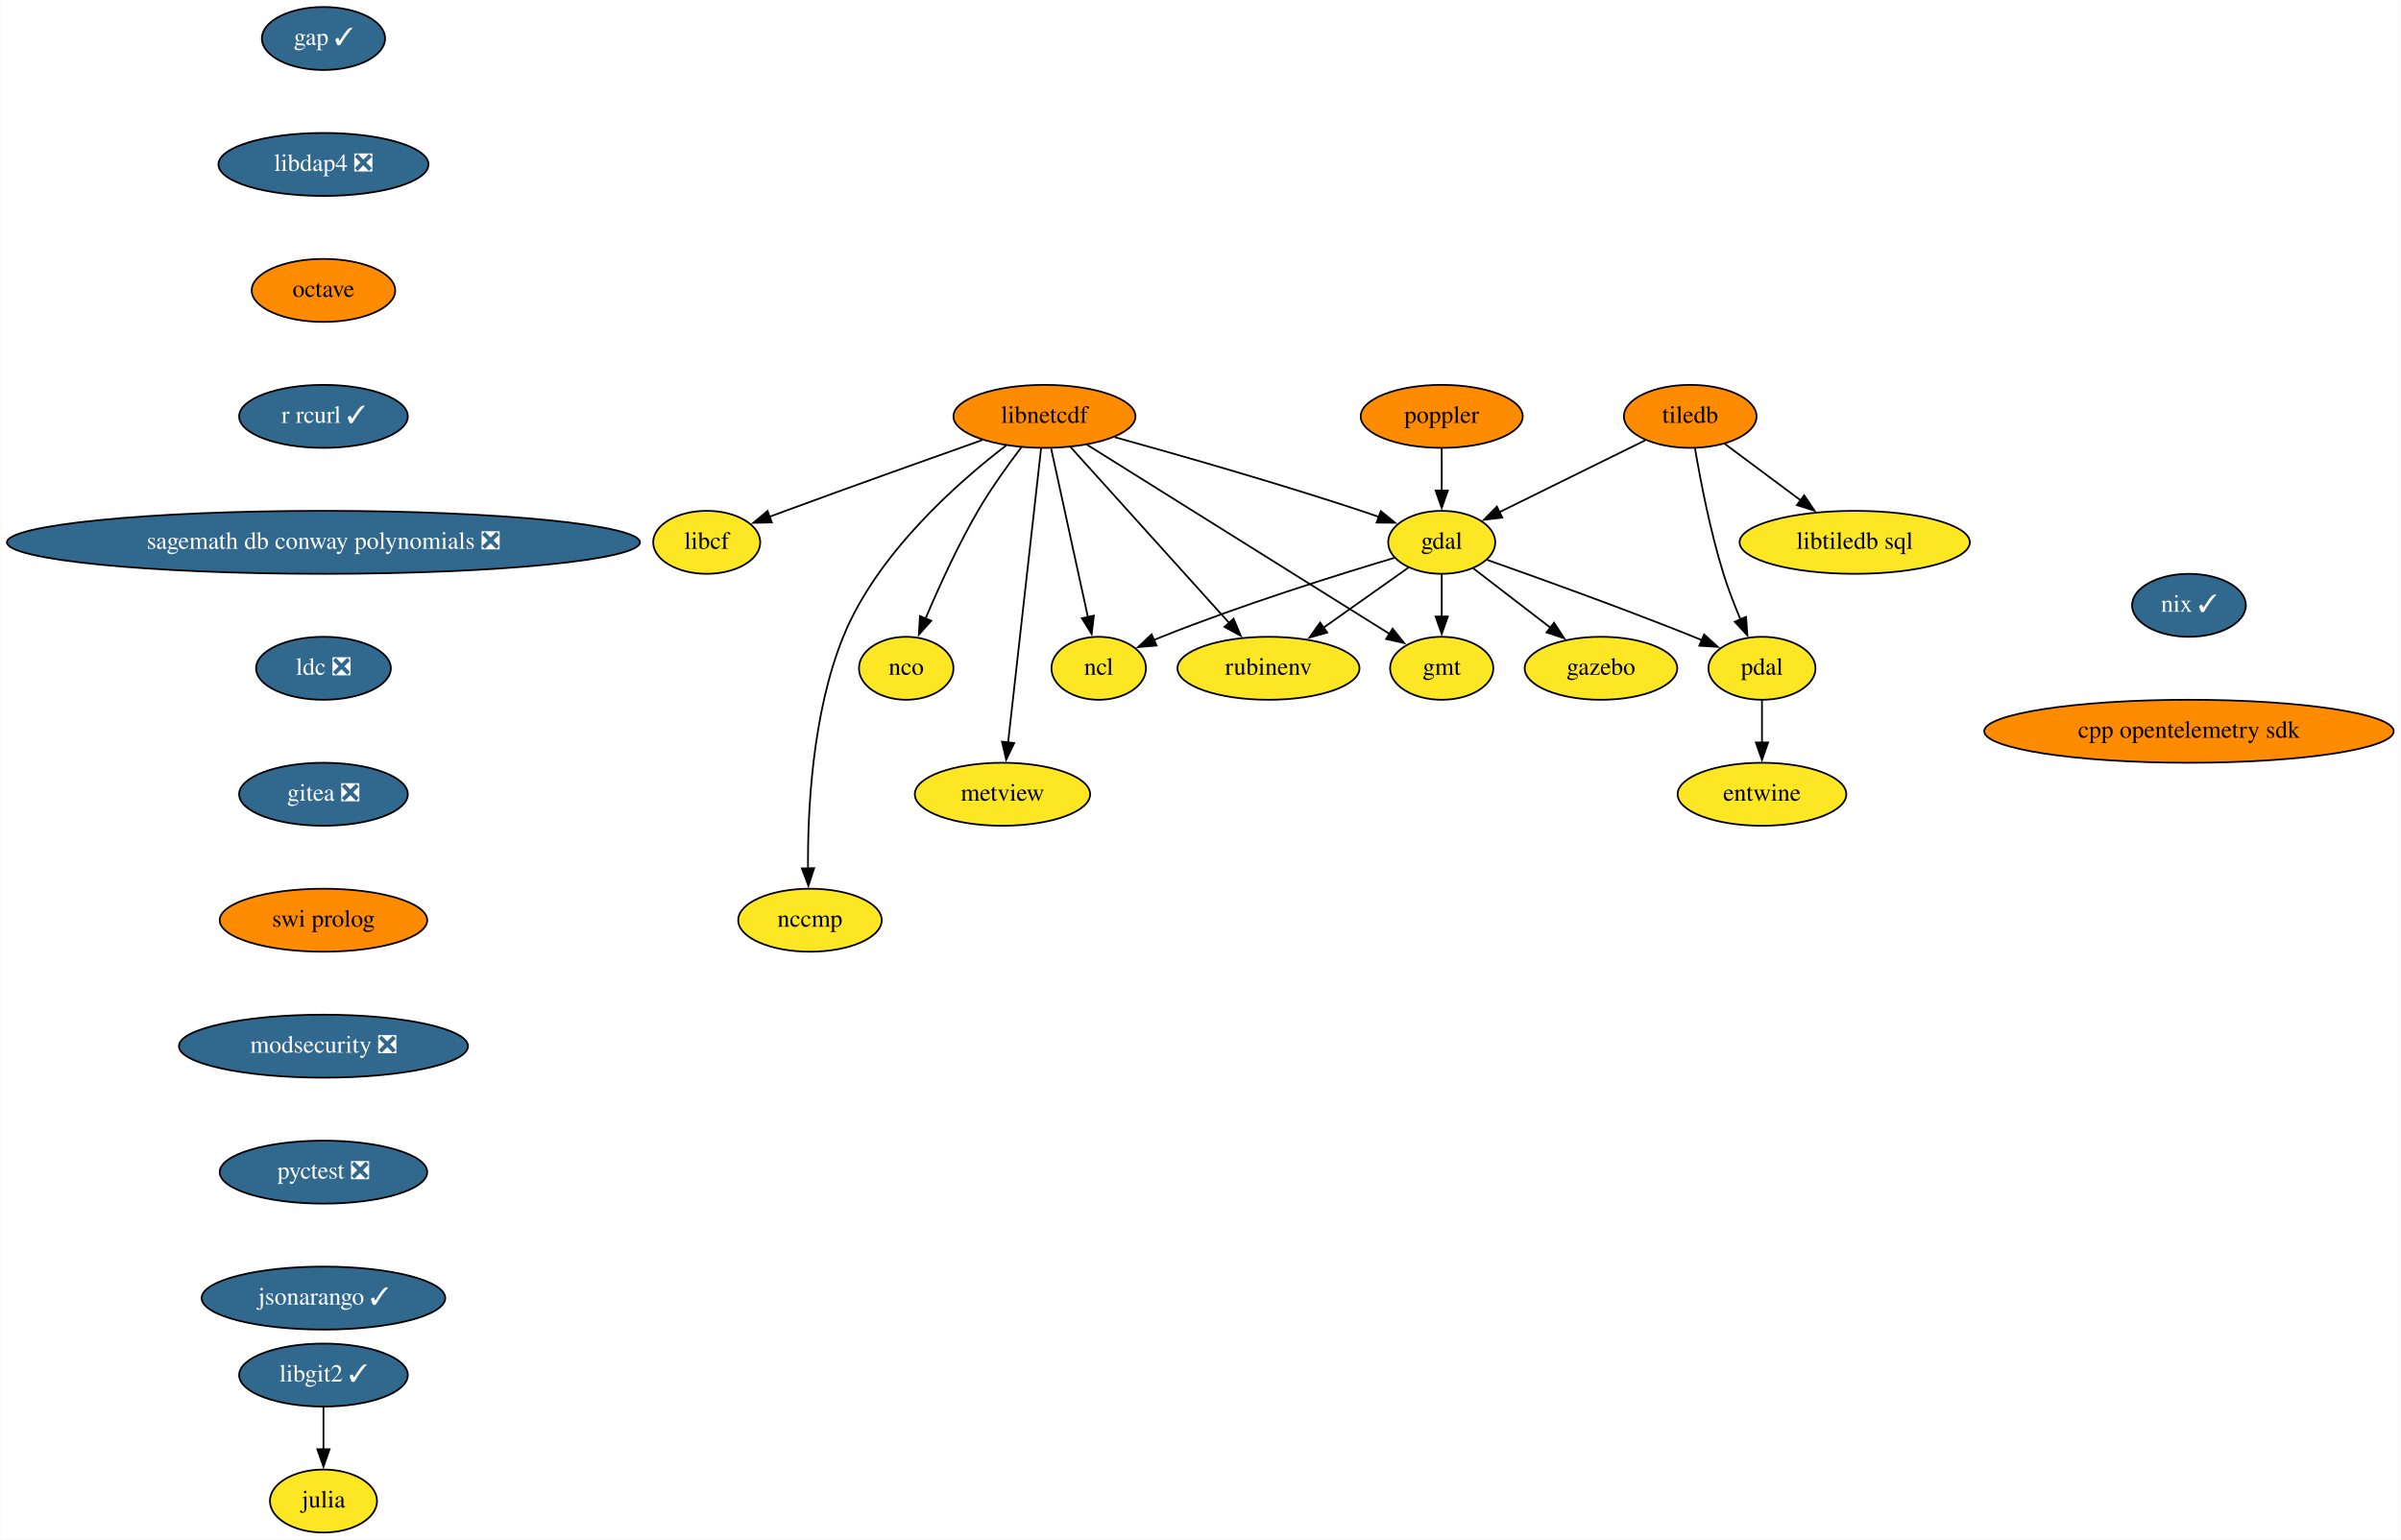
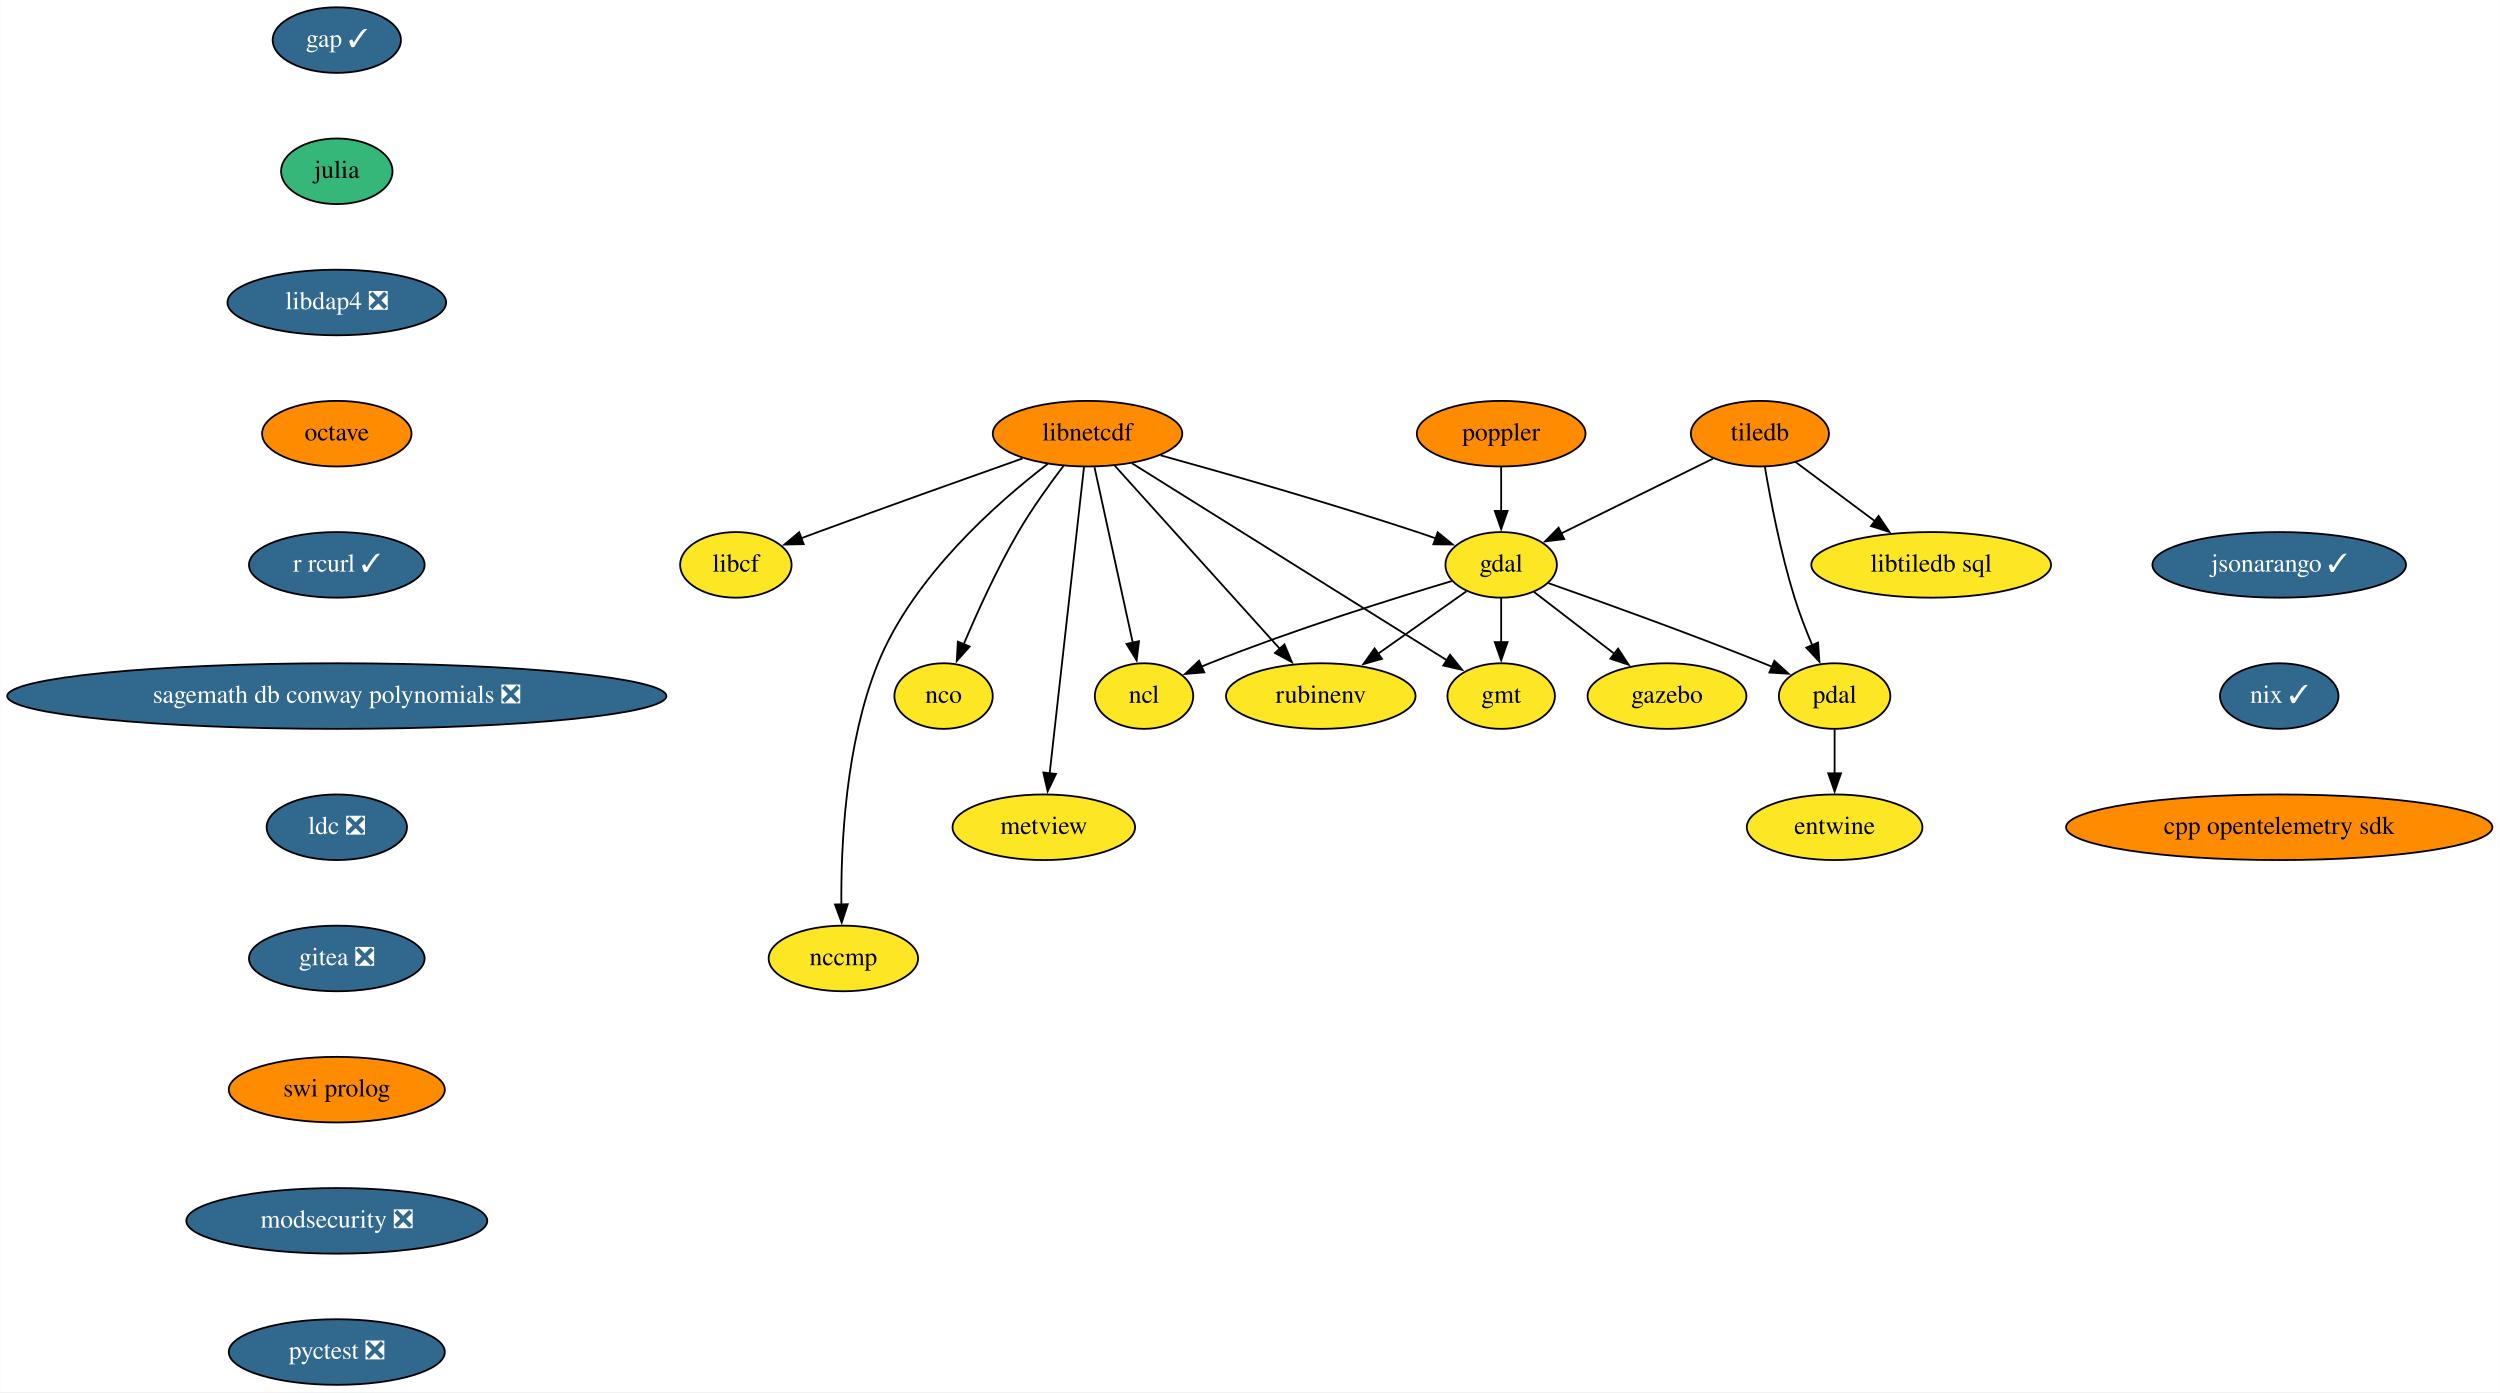
- <svg xmlns="http://www.w3.org/2000/svg" xmlns:xlink="http://www.w3.org/1999/xlink" width="1372pt" height="880pt" viewBox="0.00 0.00 1371.68 880.00">
-   <g id="graph0" class="graph" transform="scale(1 1) rotate(0) translate(4 876)">
-     <polygon fill="white" stroke="none" points="-4,4 -4,-876 1367.68,-876 1367.68,4 -4,4" />
+ <svg xmlns="http://www.w3.org/2000/svg" xmlns:xlink="http://www.w3.org/1999/xlink" width="1372pt" height="764pt" viewBox="0.00 0.00 1371.68 764.00">
+   <g id="graph0" class="graph" transform="scale(1 1) rotate(0) translate(4 760)">
+     <polygon fill="white" stroke="none" points="-4,4 -4,-760 1367.68,-760 1367.68,4 -4,4" />
    <g id="node1" class="node">
      <g id="a_node1">
        <a xlink:href="https://github.com/conda-forge/gap-feedstock/pull/69" xlink:title="gap ✓">
-           <ellipse fill="#31688e" stroke="black" cx="180.68" cy="-854" rx="35.19" ry="18" />
-           <text text-anchor="middle" x="180.68" y="-850.3" font-family="Times,serif" font-size="14.00" fill="white">gap ✓</text>
+           <ellipse fill="#31688e" stroke="black" cx="180.68" cy="-738" rx="35.19" ry="18" />
+           <text text-anchor="middle" x="180.68" y="-734.3" font-family="Times,serif" font-size="14.00" fill="white">gap ✓</text>
        </a>
      </g>
    </g>
    <g id="node2" class="node">
      <g id="a_node2">
+         <a xlink:href="https://github.com/conda-forge/julia-feedstock" xlink:title="julia">
+           <ellipse fill="#35b779" stroke="black" cx="180.68" cy="-666" rx="30.59" ry="18" />
+           <text text-anchor="middle" x="180.68" y="-662.3" font-family="Times,serif" font-size="14.00">julia</text>
+         </a>
+       </g>
+     </g>
+     <g id="node10" class="node">
+       <g id="a_node10">
        <a xlink:href="https://github.com/conda-forge/libdap4-feedstock/pull/42" xlink:title="libdap4 ❎">
-           <ellipse fill="#31688e" stroke="black" cx="180.68" cy="-782" rx="60" ry="18" />
-           <text text-anchor="middle" x="180.68" y="-778.3" font-family="Times,serif" font-size="14.00" fill="white">libdap4 ❎</text>
-         </a>
-       </g>
+           <ellipse fill="#31688e" stroke="black" cx="180.68" cy="-594" rx="60" ry="18" />
+           <text text-anchor="middle" x="180.68" y="-590.3" font-family="Times,serif" font-size="14.00" fill="white">libdap4 ❎</text>
+         </a>
+       </g>
+     </g>
+     <g id="node3" class="node">
+       <g id="a_node3">
+         <a xlink:href="https://github.com/conda-forge/gdal-feedstock" xlink:title="gdal">
+           <ellipse fill="#fde725" stroke="black" cx="819.68" cy="-450" rx="30.59" ry="18" />
+           <text text-anchor="middle" x="819.68" y="-446.3" font-family="Times,serif" font-size="14.00">gdal</text>
+         </a>
+       </g>
+     </g>
+     <g id="node4" class="node">
+       <g id="a_node4">
+         <a xlink:href="https://github.com/conda-forge/gmt-feedstock" xlink:title="gmt">
+           <ellipse fill="#fde725" stroke="black" cx="819.68" cy="-378" rx="29.5" ry="18" />
+           <text text-anchor="middle" x="819.68" y="-374.3" font-family="Times,serif" font-size="14.00">gmt</text>
+         </a>
+       </g>
+     </g>
+     <g id="edge2" class="edge">
+       <path fill="none" stroke="black" d="M819.68,-431.7C819.68,-424.41 819.68,-415.73 819.68,-407.54" />
+       <polygon fill="black" stroke="black" points="823.18,-407.62 819.68,-397.62 816.18,-407.62 823.18,-407.62" />
+     </g>
+     <g id="node5" class="node">
+       <g id="a_node5">
+         <a xlink:href="https://github.com/conda-forge/ncl-feedstock" xlink:title="ncl">
+           <ellipse fill="#fde725" stroke="black" cx="623.68" cy="-378" rx="27" ry="18" />
+           <text text-anchor="middle" x="623.68" y="-374.3" font-family="Times,serif" font-size="14.00">ncl</text>
+         </a>
+       </g>
+     </g>
+     <g id="edge3" class="edge">
+       <path fill="none" stroke="black" d="M792.72,-441.16C760.62,-431.58 705.6,-414.37 659.68,-396 658.16,-395.39 656.61,-394.75 655.05,-394.08" />
+       <polygon fill="black" stroke="black" points="656.75,-391.01 646.2,-390.12 653.89,-397.4 656.75,-391.01" />
+     </g>
+     <g id="node6" class="node">
+       <g id="a_node6">
+         <a xlink:href="https://github.com/conda-forge/pdal-feedstock" xlink:title="pdal">
+           <ellipse fill="#fde725" stroke="black" cx="1002.68" cy="-378" rx="30.59" ry="18" />
+           <text text-anchor="middle" x="1002.68" y="-374.3" font-family="Times,serif" font-size="14.00">pdal</text>
+         </a>
+       </g>
+     </g>
+     <g id="edge4" class="edge">
+       <path fill="none" stroke="black" d="M845.61,-439.97C874.57,-429.77 922.77,-412.43 963.68,-396 965.23,-395.38 966.8,-394.74 968.38,-394.08" />
+       <polygon fill="black" stroke="black" points="969.61,-397.36 977.46,-390.24 966.88,-390.92 969.61,-397.36" />
+     </g>
+     <g id="node7" class="node">
+       <g id="a_node7">
+         <a xlink:href="https://github.com/conda-forge/gazebo-feedstock" xlink:title="gazebo">
+           <ellipse fill="#fde725" stroke="black" cx="910.68" cy="-378" rx="43.59" ry="18" />
+           <text text-anchor="middle" x="910.68" y="-374.3" font-family="Times,serif" font-size="14.00">gazebo</text>
+         </a>
+       </g>
+     </g>
+     <g id="edge5" class="edge">
+       <path fill="none" stroke="black" d="M837.66,-435.17C850.24,-425.5 867.31,-412.36 881.78,-401.23" />
+       <polygon fill="black" stroke="black" points="883.86,-404.05 889.65,-395.18 879.59,-398.5 883.86,-404.05" />
+     </g>
+     <g id="node8" class="node">
+       <g id="a_node8">
+         <a xlink:href="https://github.com/conda-forge/rubinenv-feedstock" xlink:title="rubinenv">
+           <ellipse fill="#fde725" stroke="black" cx="720.68" cy="-378" rx="52" ry="18" />
+           <text text-anchor="middle" x="720.68" y="-374.3" font-family="Times,serif" font-size="14.00">rubinenv</text>
+         </a>
+       </g>
+     </g>
+     <g id="edge6" class="edge">
+       <path fill="none" stroke="black" d="M800.6,-435.5C786.79,-425.74 767.82,-412.33 751.83,-401.02" />
+       <polygon fill="black" stroke="black" points="754.25,-398.44 744.06,-395.53 750.2,-404.16 754.25,-398.44" />
+     </g>
+     <g id="node9" class="node">
+       <g id="a_node9">
+         <a xlink:href="https://github.com/conda-forge/entwine-feedstock" xlink:title="entwine">
+           <ellipse fill="#fde725" stroke="black" cx="1002.68" cy="-306" rx="48.19" ry="18" />
+           <text text-anchor="middle" x="1002.68" y="-302.3" font-family="Times,serif" font-size="14.00">entwine</text>
+         </a>
+       </g>
+     </g>
+     <g id="edge7" class="edge">
+       <path fill="none" stroke="black" d="M1002.68,-359.7C1002.68,-352.41 1002.68,-343.73 1002.68,-335.54" />
+       <polygon fill="black" stroke="black" points="1006.18,-335.62 1002.68,-325.62 999.18,-335.62 1006.18,-335.62" />
    </g>
    <g id="node12" class="node">
      <g id="a_node12">
        <a xlink:href="https://github.com/conda-forge/octave-feedstock" xlink:title="octave">
-           <ellipse fill="#ff8c00" stroke="black" cx="180.68" cy="-710" rx="41" ry="18" />
-           <text text-anchor="middle" x="180.68" y="-706.3" font-family="Times,serif" font-size="14.00">octave</text>
-         </a>
-       </g>
-     </g>
-     <g id="node3" class="node">
-       <g id="a_node3">
-         <a xlink:href="https://github.com/conda-forge/gdal-feedstock" xlink:title="gdal">
-           <ellipse fill="#fde725" stroke="black" cx="819.68" cy="-566" rx="30.59" ry="18" />
-           <text text-anchor="middle" x="819.68" y="-562.3" font-family="Times,serif" font-size="14.00">gdal</text>
-         </a>
-       </g>
-     </g>
-     <g id="node4" class="node">
-       <g id="a_node4">
-         <a xlink:href="https://github.com/conda-forge/gmt-feedstock" xlink:title="gmt">
-           <ellipse fill="#fde725" stroke="black" cx="819.68" cy="-494" rx="29.5" ry="18" />
-           <text text-anchor="middle" x="819.68" y="-490.3" font-family="Times,serif" font-size="14.00">gmt</text>
-         </a>
-       </g>
-     </g>
-     <g id="edge2" class="edge">
-       <path fill="none" stroke="black" d="M819.68,-547.7C819.68,-540.41 819.68,-531.73 819.68,-523.54" />
-       <polygon fill="black" stroke="black" points="823.18,-523.62 819.68,-513.62 816.18,-523.62 823.18,-523.62" />
-     </g>
-     <g id="node5" class="node">
-       <g id="a_node5">
-         <a xlink:href="https://github.com/conda-forge/ncl-feedstock" xlink:title="ncl">
-           <ellipse fill="#fde725" stroke="black" cx="623.68" cy="-494" rx="27" ry="18" />
-           <text text-anchor="middle" x="623.68" y="-490.3" font-family="Times,serif" font-size="14.00">ncl</text>
-         </a>
-       </g>
-     </g>
-     <g id="edge3" class="edge">
-       <path fill="none" stroke="black" d="M792.72,-557.16C760.62,-547.58 705.6,-530.37 659.68,-512 658.16,-511.39 656.61,-510.75 655.05,-510.08" />
-       <polygon fill="black" stroke="black" points="656.75,-507.01 646.2,-506.12 653.89,-513.4 656.75,-507.01" />
-     </g>
-     <g id="node6" class="node">
-       <g id="a_node6">
-         <a xlink:href="https://github.com/conda-forge/pdal-feedstock" xlink:title="pdal">
-           <ellipse fill="#fde725" stroke="black" cx="1002.68" cy="-494" rx="30.59" ry="18" />
-           <text text-anchor="middle" x="1002.68" y="-490.3" font-family="Times,serif" font-size="14.00">pdal</text>
-         </a>
-       </g>
-     </g>
-     <g id="edge4" class="edge">
-       <path fill="none" stroke="black" d="M845.61,-555.97C874.57,-545.77 922.77,-528.43 963.68,-512 965.23,-511.38 966.8,-510.74 968.38,-510.08" />
-       <polygon fill="black" stroke="black" points="969.61,-513.36 977.46,-506.24 966.88,-506.92 969.61,-513.36" />
-     </g>
-     <g id="node7" class="node">
-       <g id="a_node7">
-         <a xlink:href="https://github.com/conda-forge/gazebo-feedstock" xlink:title="gazebo">
-           <ellipse fill="#fde725" stroke="black" cx="910.68" cy="-494" rx="43.59" ry="18" />
-           <text text-anchor="middle" x="910.68" y="-490.3" font-family="Times,serif" font-size="14.00">gazebo</text>
-         </a>
-       </g>
-     </g>
-     <g id="edge5" class="edge">
-       <path fill="none" stroke="black" d="M837.66,-551.17C850.24,-541.5 867.31,-528.36 881.78,-517.23" />
-       <polygon fill="black" stroke="black" points="883.86,-520.05 889.65,-511.18 879.59,-514.5 883.86,-520.05" />
-     </g>
-     <g id="node8" class="node">
-       <g id="a_node8">
-         <a xlink:href="https://github.com/conda-forge/rubinenv-feedstock" xlink:title="rubinenv">
-           <ellipse fill="#fde725" stroke="black" cx="720.68" cy="-494" rx="52" ry="18" />
-           <text text-anchor="middle" x="720.68" y="-490.3" font-family="Times,serif" font-size="14.00">rubinenv</text>
-         </a>
-       </g>
-     </g>
-     <g id="edge6" class="edge">
-       <path fill="none" stroke="black" d="M800.6,-551.5C786.79,-541.74 767.82,-528.33 751.83,-517.02" />
-       <polygon fill="black" stroke="black" points="754.25,-514.44 744.06,-511.53 750.2,-520.16 754.25,-514.44" />
-     </g>
-     <g id="node9" class="node">
-       <g id="a_node9">
-         <a xlink:href="https://github.com/conda-forge/entwine-feedstock" xlink:title="entwine">
-           <ellipse fill="#fde725" stroke="black" cx="1002.68" cy="-422" rx="48.19" ry="18" />
-           <text text-anchor="middle" x="1002.68" y="-418.3" font-family="Times,serif" font-size="14.00">entwine</text>
-         </a>
-       </g>
-     </g>
-     <g id="edge7" class="edge">
-       <path fill="none" stroke="black" d="M1002.68,-475.7C1002.68,-468.41 1002.68,-459.73 1002.68,-451.54" />
-       <polygon fill="black" stroke="black" points="1006.18,-451.62 1002.68,-441.62 999.18,-451.62 1006.18,-451.62" />
-     </g>
-     <g id="node10" class="node">
-       <g id="a_node10">
-         <a xlink:href="https://github.com/conda-forge/julia-feedstock" xlink:title="julia">
-           <ellipse fill="#fde725" stroke="black" cx="180.68" cy="-18" rx="30.59" ry="18" />
-           <text text-anchor="middle" x="180.68" y="-14.3" font-family="Times,serif" font-size="14.00">julia</text>
+           <ellipse fill="#ff8c00" stroke="black" cx="180.68" cy="-522" rx="41" ry="18" />
+           <text text-anchor="middle" x="180.68" y="-518.3" font-family="Times,serif" font-size="14.00">octave</text>
        </a>
      </g>
    </g>
    <g id="node11" class="node">
      <g id="a_node11">
        <a xlink:href="https://github.com/conda-forge/libcf-feedstock" xlink:title="libcf">
-           <ellipse fill="#fde725" stroke="black" cx="399.68" cy="-566" rx="30.59" ry="18" />
-           <text text-anchor="middle" x="399.68" y="-562.3" font-family="Times,serif" font-size="14.00">libcf</text>
+           <ellipse fill="#fde725" stroke="black" cx="399.68" cy="-450" rx="30.59" ry="18" />
+           <text text-anchor="middle" x="399.68" y="-446.3" font-family="Times,serif" font-size="14.00">libcf</text>
        </a>
      </g>
    </g>
    <g id="node17" class="node">
      <g id="a_node17">
        <a xlink:href="https://github.com/conda-forge/r-rcurl-feedstock/pull/25" xlink:title="r rcurl ✓">
-           <ellipse fill="#31688e" stroke="black" cx="180.68" cy="-638" rx="48.19" ry="18" />
-           <text text-anchor="middle" x="180.68" y="-634.3" font-family="Times,serif" font-size="14.00" fill="white">r rcurl ✓</text>
+           <ellipse fill="#31688e" stroke="black" cx="180.68" cy="-450" rx="48.19" ry="18" />
+           <text text-anchor="middle" x="180.68" y="-446.3" font-family="Times,serif" font-size="14.00" fill="white">r rcurl ✓</text>
        </a>
      </g>
    </g>
    <g id="node13" class="node">
      <g id="a_node13">
        <a xlink:href="https://github.com/conda-forge/libnetcdf-feedstock" xlink:title="libnetcdf">
-           <ellipse fill="#ff8c00" stroke="black" cx="592.68" cy="-638" rx="52" ry="18" />
-           <text text-anchor="middle" x="592.68" y="-634.3" font-family="Times,serif" font-size="14.00">libnetcdf</text>
-         </a>
-       </g>
-     </g>
-     <g id="edge9" class="edge">
-       <path fill="none" stroke="black" d="M632.83,-626.1C669.67,-615.9 725.65,-599.89 773.68,-584 776.97,-582.91 780.38,-581.74 783.78,-580.54" />
-       <polygon fill="black" stroke="black" points="784.85,-583.87 793.06,-577.18 782.47,-577.29 784.85,-583.87" />
+           <ellipse fill="#ff8c00" stroke="black" cx="592.68" cy="-522" rx="52" ry="18" />
+           <text text-anchor="middle" x="592.68" y="-518.3" font-family="Times,serif" font-size="14.00">libnetcdf</text>
+         </a>
+       </g>
    </g>
    <g id="edge10" class="edge">
-       <path fill="none" stroke="black" d="M616.98,-621.8C658.87,-595.6 744.57,-541.99 789.96,-513.6" />
-       <polygon fill="black" stroke="black" points="791.62,-516.68 798.24,-508.41 787.91,-510.75 791.62,-516.68" />
+       <path fill="none" stroke="black" d="M632.83,-510.1C669.67,-499.9 725.65,-483.89 773.68,-468 776.97,-466.91 780.38,-465.74 783.78,-464.54" />
+       <polygon fill="black" stroke="black" points="784.85,-467.87 793.06,-461.18 782.47,-461.29 784.85,-467.87" />
    </g>
    <g id="edge11" class="edge">
-       <path fill="none" stroke="black" d="M596.49,-619.59C601.74,-595.5 611.29,-551.75 617.56,-523.03" />
-       <polygon fill="black" stroke="black" points="620.91,-524.11 619.63,-513.59 614.07,-522.61 620.91,-524.11" />
+       <path fill="none" stroke="black" d="M616.98,-505.8C658.87,-479.6 744.57,-425.99 789.96,-397.6" />
+       <polygon fill="black" stroke="black" points="791.62,-400.68 798.24,-392.41 787.91,-394.75 791.62,-400.68" />
    </g>
    <g id="edge12" class="edge">
-       <path fill="none" stroke="black" d="M607.62,-620.43C629.97,-595.64 672.28,-548.7 698.32,-519.81" />
-       <polygon fill="black" stroke="black" points="700.74,-522.36 704.83,-512.59 695.54,-517.67 700.74,-522.36" />
+       <path fill="none" stroke="black" d="M596.49,-503.59C601.74,-479.5 611.29,-435.75 617.56,-407.03" />
+       <polygon fill="black" stroke="black" points="620.91,-408.11 619.63,-397.59 614.07,-406.61 620.91,-408.11" />
    </g>
    <g id="edge13" class="edge">
-       <path fill="none" stroke="black" d="M557.03,-624.43C527.02,-613.8 482.98,-598.09 444.68,-584 441.67,-582.89 438.55,-581.73 435.42,-580.56" />
-       <polygon fill="black" stroke="black" points="436.89,-577.38 426.3,-577.14 434.43,-583.93 436.89,-577.38" />
+       <path fill="none" stroke="black" d="M607.62,-504.43C629.97,-479.64 672.28,-432.7 698.32,-403.81" />
+       <polygon fill="black" stroke="black" points="700.74,-406.36 704.83,-396.59 695.54,-401.67 700.74,-406.36" />
+     </g>
+     <g id="edge14" class="edge">
+       <path fill="none" stroke="black" d="M557.03,-508.43C527.02,-497.8 482.98,-482.09 444.68,-468 441.67,-466.89 438.55,-465.73 435.42,-464.56" />
+       <polygon fill="black" stroke="black" points="436.89,-461.38 426.3,-461.14 434.43,-467.93 436.89,-461.38" />
    </g>
    <g id="node14" class="node">
      <g id="a_node14">
        <a xlink:href="https://github.com/conda-forge/nco-feedstock" xlink:title="nco">
-           <ellipse fill="#fde725" stroke="black" cx="513.68" cy="-494" rx="27" ry="18" />
-           <text text-anchor="middle" x="513.68" y="-490.3" font-family="Times,serif" font-size="14.00">nco</text>
-         </a>
-       </g>
-     </g>
-     <g id="edge14" class="edge">
-       <path fill="none" stroke="black" d="M579.51,-620.37C571.77,-610.19 562.08,-596.72 554.68,-584 543.12,-564.12 532.34,-540.42 524.74,-522.48" />
-       <polygon fill="black" stroke="black" points="527.98,-521.17 520.91,-513.28 521.52,-523.85 527.98,-521.17" />
+           <ellipse fill="#fde725" stroke="black" cx="513.68" cy="-378" rx="27" ry="18" />
+           <text text-anchor="middle" x="513.68" y="-374.3" font-family="Times,serif" font-size="14.00">nco</text>
+         </a>
+       </g>
+     </g>
+     <g id="edge15" class="edge">
+       <path fill="none" stroke="black" d="M579.51,-504.37C571.77,-494.19 562.08,-480.72 554.68,-468 543.12,-448.12 532.34,-424.42 524.74,-406.48" />
+       <polygon fill="black" stroke="black" points="527.98,-405.17 520.91,-397.28 521.52,-407.85 527.98,-405.17" />
    </g>
    <g id="node15" class="node">
      <g id="a_node15">
        <a xlink:href="https://github.com/conda-forge/metview-feedstock" xlink:title="metview">
-           <ellipse fill="#fde725" stroke="black" cx="568.68" cy="-422" rx="50.09" ry="18" />
-           <text text-anchor="middle" x="568.68" y="-418.3" font-family="Times,serif" font-size="14.00">metview</text>
-         </a>
-       </g>
-     </g>
-     <g id="edge15" class="edge">
-       <path fill="none" stroke="black" d="M590.76,-619.85C586.64,-583.14 576.94,-496.66 571.88,-451.53" />
-       <polygon fill="black" stroke="black" points="575.38,-451.28 570.79,-441.74 568.42,-452.06 575.38,-451.28" />
+           <ellipse fill="#fde725" stroke="black" cx="568.68" cy="-306" rx="50.09" ry="18" />
+           <text text-anchor="middle" x="568.68" y="-302.3" font-family="Times,serif" font-size="14.00">metview</text>
+         </a>
+       </g>
+     </g>
+     <g id="edge16" class="edge">
+       <path fill="none" stroke="black" d="M590.76,-503.85C586.64,-467.14 576.94,-380.66 571.88,-335.53" />
+       <polygon fill="black" stroke="black" points="575.38,-335.28 570.79,-325.74 568.42,-336.06 575.38,-335.28" />
    </g>
    <g id="node16" class="node">
      <g id="a_node16">
        <a xlink:href="https://github.com/conda-forge/nccmp-feedstock" xlink:title="nccmp">
-           <ellipse fill="#fde725" stroke="black" cx="458.68" cy="-350" rx="41" ry="18" />
-           <text text-anchor="middle" x="458.68" y="-346.3" font-family="Times,serif" font-size="14.00">nccmp</text>
-         </a>
-       </g>
-     </g>
-     <g id="edge16" class="edge">
-       <path fill="none" stroke="black" d="M570.78,-621.38C543.15,-600.21 496.95,-559.56 477.68,-512 459.9,-468.09 457.29,-412.32 457.58,-379.26" />
-       <polygon fill="black" stroke="black" points="461.07,-379.76 457.77,-369.69 454.08,-379.62 461.07,-379.76" />
+           <ellipse fill="#fde725" stroke="black" cx="458.68" cy="-234" rx="41" ry="18" />
+           <text text-anchor="middle" x="458.68" y="-230.3" font-family="Times,serif" font-size="14.00">nccmp</text>
+         </a>
+       </g>
+     </g>
+     <g id="edge17" class="edge">
+       <path fill="none" stroke="black" d="M570.78,-505.38C543.15,-484.21 496.95,-443.56 477.68,-396 459.9,-352.09 457.29,-296.32 457.58,-263.26" />
+       <polygon fill="black" stroke="black" points="461.07,-263.76 457.77,-253.69 454.08,-263.62 461.07,-263.76" />
    </g>
    <g id="node19" class="node">
      <g id="a_node19">
        <a xlink:href="https://github.com/conda-forge/sagemath-db-conway-polynomials-feedstock/pull/22" xlink:title="sagemath db conway polynomials ❎">
-           <ellipse fill="#31688e" stroke="black" cx="180.68" cy="-566" rx="180.87" ry="18" />
-           <text text-anchor="middle" x="180.68" y="-562.3" font-family="Times,serif" font-size="14.00" fill="white">sagemath db conway polynomials ❎</text>
+           <ellipse fill="#31688e" stroke="black" cx="180.68" cy="-378" rx="180.87" ry="18" />
+           <text text-anchor="middle" x="180.68" y="-374.3" font-family="Times,serif" font-size="14.00" fill="white">sagemath db conway polynomials ❎</text>
        </a>
      </g>
    </g>
    <g id="node18" class="node">
      <g id="a_node18">
        <a xlink:href="https://github.com/conda-forge/poppler-feedstock" xlink:title="poppler">
-           <ellipse fill="#ff8c00" stroke="black" cx="819.68" cy="-638" rx="46.29" ry="18" />
-           <text text-anchor="middle" x="819.68" y="-634.3" font-family="Times,serif" font-size="14.00">poppler</text>
-         </a>
-       </g>
-     </g>
-     <g id="edge18" class="edge">
-       <path fill="none" stroke="black" d="M819.68,-619.7C819.68,-612.41 819.68,-603.73 819.68,-595.54" />
-       <polygon fill="black" stroke="black" points="823.18,-595.62 819.68,-585.62 816.18,-595.62 823.18,-595.62" />
+           <ellipse fill="#ff8c00" stroke="black" cx="819.68" cy="-522" rx="46.29" ry="18" />
+           <text text-anchor="middle" x="819.68" y="-518.3" font-family="Times,serif" font-size="14.00">poppler</text>
+         </a>
+       </g>
+     </g>
+     <g id="edge19" class="edge">
+       <path fill="none" stroke="black" d="M819.68,-503.7C819.68,-496.41 819.68,-487.73 819.68,-479.54" />
+       <polygon fill="black" stroke="black" points="823.18,-479.62 819.68,-469.62 816.18,-479.62 823.18,-479.62" />
    </g>
    <g id="node20" class="node">
      <g id="a_node20">
        <a xlink:href="https://github.com/conda-forge/ldc-feedstock/pull/34" xlink:title="ldc ❎">
-           <ellipse fill="#31688e" stroke="black" cx="180.68" cy="-494" rx="38.5" ry="18" />
-           <text text-anchor="middle" x="180.68" y="-490.3" font-family="Times,serif" font-size="14.00" fill="white">ldc ❎</text>
-         </a>
-       </g>
-     </g>
-     <g id="node24" class="node">
-       <g id="a_node24">
+           <ellipse fill="#31688e" stroke="black" cx="180.68" cy="-306" rx="38.5" ry="18" />
+           <text text-anchor="middle" x="180.68" y="-302.3" font-family="Times,serif" font-size="14.00" fill="white">ldc ❎</text>
+         </a>
+       </g>
+     </g>
+     <g id="node23" class="node">
+       <g id="a_node23">
        <a xlink:href="https://github.com/conda-forge/gitea-feedstock/pull/2" xlink:title="gitea ❎">
-           <ellipse fill="#31688e" stroke="black" cx="180.68" cy="-422" rx="48.19" ry="18" />
-           <text text-anchor="middle" x="180.68" y="-418.3" font-family="Times,serif" font-size="14.00" fill="white">gitea ❎</text>
+           <ellipse fill="#31688e" stroke="black" cx="180.68" cy="-234" rx="48.19" ry="18" />
+           <text text-anchor="middle" x="180.68" y="-230.3" font-family="Times,serif" font-size="14.00" fill="white">gitea ❎</text>
        </a>
      </g>
    </g>
    <g id="node21" class="node">
      <g id="a_node21">
        <a xlink:href="https://github.com/conda-forge/tiledb-feedstock" xlink:title="tiledb">
-           <ellipse fill="#ff8c00" stroke="black" cx="961.68" cy="-638" rx="37.89" ry="18" />
-           <text text-anchor="middle" x="961.68" y="-634.3" font-family="Times,serif" font-size="14.00">tiledb</text>
-         </a>
-       </g>
-     </g>
-     <g id="edge21" class="edge">
-       <path fill="none" stroke="black" d="M935.97,-624.32C912.61,-612.81 878.03,-595.76 852.65,-583.25" />
-       <polygon fill="black" stroke="black" points="854.27,-580.15 843.75,-578.87 851.18,-586.43 854.27,-580.15" />
+           <ellipse fill="#ff8c00" stroke="black" cx="961.68" cy="-522" rx="37.89" ry="18" />
+           <text text-anchor="middle" x="961.68" y="-518.3" font-family="Times,serif" font-size="14.00">tiledb</text>
+         </a>
+       </g>
    </g>
    <g id="edge22" class="edge">
-       <path fill="none" stroke="black" d="M964.41,-619.7C967.49,-601.59 973.07,-572.44 980.68,-548 983.37,-539.37 986.92,-530.2 990.38,-521.95" />
-       <polygon fill="black" stroke="black" points="993.58,-523.38 994.35,-512.81 987.15,-520.59 993.58,-523.38" />
+       <path fill="none" stroke="black" d="M935.97,-508.32C912.61,-496.81 878.03,-479.76 852.65,-467.25" />
+       <polygon fill="black" stroke="black" points="854.27,-464.15 843.75,-462.87 851.18,-470.43 854.27,-464.15" />
+     </g>
+     <g id="edge23" class="edge">
+       <path fill="none" stroke="black" d="M964.41,-503.7C967.49,-485.59 973.07,-456.44 980.68,-432 983.37,-423.37 986.92,-414.2 990.38,-405.95" />
+       <polygon fill="black" stroke="black" points="993.58,-407.38 994.35,-396.81 987.15,-404.59 993.58,-407.38" />
    </g>
    <g id="node22" class="node">
      <g id="a_node22">
        <a xlink:href="https://github.com/conda-forge/libtiledb-sql-feedstock" xlink:title="libtiledb sql">
-           <ellipse fill="#fde725" stroke="black" cx="1055.68" cy="-566" rx="65.79" ry="18" />
-           <text text-anchor="middle" x="1055.68" y="-562.3" font-family="Times,serif" font-size="14.00">libtiledb sql</text>
-         </a>
-       </g>
-     </g>
-     <g id="edge23" class="edge">
-       <path fill="none" stroke="black" d="M981.16,-622.5C993.78,-613.1 1010.48,-600.66 1024.87,-589.94" />
-       <polygon fill="black" stroke="black" points="1026.79,-592.88 1032.72,-584.1 1022.61,-587.27 1026.79,-592.88" />
-     </g>
-     <g id="node23" class="node">
-       <g id="a_node23">
-         <a xlink:href="https://github.com/conda-forge/libgit2-feedstock/pull/64" xlink:title="libgit2 ✓">
-           <ellipse fill="#31688e" stroke="black" cx="180.68" cy="-90" rx="48.19" ry="18" />
-           <text text-anchor="middle" x="180.68" y="-86.3" font-family="Times,serif" font-size="14.00" fill="white">libgit2 ✓</text>
+           <ellipse fill="#fde725" stroke="black" cx="1055.68" cy="-450" rx="65.79" ry="18" />
+           <text text-anchor="middle" x="1055.68" y="-446.3" font-family="Times,serif" font-size="14.00">libtiledb sql</text>
        </a>
      </g>
    </g>
    <g id="edge24" class="edge">
-       <path fill="none" stroke="black" d="M180.68,-71.7C180.68,-64.41 180.68,-55.73 180.68,-47.54" />
-       <polygon fill="black" stroke="black" points="184.18,-47.62 180.68,-37.62 177.18,-47.62 184.18,-47.62" />
+       <path fill="none" stroke="black" d="M981.16,-506.5C993.78,-497.1 1010.48,-484.66 1024.87,-473.94" />
+       <polygon fill="black" stroke="black" points="1026.79,-476.88 1032.72,-468.1 1022.61,-471.27 1026.79,-476.88" />
+     </g>
+     <g id="node24" class="node">
+       <g id="a_node24">
+         <a xlink:href="https://github.com/conda-forge/swi-prolog-feedstock" xlink:title="swi prolog">
+           <ellipse fill="#ff8c00" stroke="black" cx="180.68" cy="-162" rx="59.29" ry="18" />
+           <text text-anchor="middle" x="180.68" y="-158.3" font-family="Times,serif" font-size="14.00">swi prolog</text>
+         </a>
+       </g>
    </g>
    <g id="node25" class="node">
      <g id="a_node25">
-         <a xlink:href="https://github.com/conda-forge/swi-prolog-feedstock" xlink:title="swi prolog">
-           <ellipse fill="#ff8c00" stroke="black" cx="180.68" cy="-350" rx="59.29" ry="18" />
-           <text text-anchor="middle" x="180.68" y="-346.3" font-family="Times,serif" font-size="14.00">swi prolog</text>
+         <a xlink:href="https://github.com/conda-forge/modsecurity-feedstock/pull/11" xlink:title="modsecurity ❎">
+           <ellipse fill="#31688e" stroke="black" cx="180.68" cy="-90" rx="82.59" ry="18" />
+           <text text-anchor="middle" x="180.68" y="-86.3" font-family="Times,serif" font-size="14.00" fill="white">modsecurity ❎</text>
        </a>
      </g>
    </g>
    <g id="node26" class="node">
      <g id="a_node26">
-         <a xlink:href="https://github.com/conda-forge/modsecurity-feedstock/pull/11" xlink:title="modsecurity ❎">
-           <ellipse fill="#31688e" stroke="black" cx="180.68" cy="-278" rx="82.59" ry="18" />
-           <text text-anchor="middle" x="180.68" y="-274.3" font-family="Times,serif" font-size="14.00" fill="white">modsecurity ❎</text>
+         <a xlink:href="https://github.com/conda-forge/pyctest-feedstock/pull/22" xlink:title="pyctest ❎">
+           <ellipse fill="#31688e" stroke="black" cx="180.68" cy="-18" rx="59.29" ry="18" />
+           <text text-anchor="middle" x="180.68" y="-14.3" font-family="Times,serif" font-size="14.00" fill="white">pyctest ❎</text>
        </a>
      </g>
    </g>
    <g id="node27" class="node">
      <g id="a_node27">
-         <a xlink:href="https://github.com/conda-forge/pyctest-feedstock/pull/22" xlink:title="pyctest ❎">
-           <ellipse fill="#31688e" stroke="black" cx="180.68" cy="-206" rx="59.29" ry="18" />
-           <text text-anchor="middle" x="180.68" y="-202.3" font-family="Times,serif" font-size="14.00" fill="white">pyctest ❎</text>
+         <a xlink:href="https://github.com/conda-forge/jsonarango-feedstock/pull/9" xlink:title="jsonarango ✓">
+           <ellipse fill="#31688e" stroke="black" cx="1246.68" cy="-450" rx="69.59" ry="18" />
+           <text text-anchor="middle" x="1246.68" y="-446.3" font-family="Times,serif" font-size="14.00" fill="white">jsonarango ✓</text>
        </a>
      </g>
    </g>
    <g id="node28" class="node">
      <g id="a_node28">
-         <a xlink:href="https://github.com/conda-forge/jsonarango-feedstock/pull/9" xlink:title="jsonarango ✓">
-           <ellipse fill="#31688e" stroke="black" cx="180.68" cy="-134" rx="69.59" ry="18" />
-           <text text-anchor="middle" x="180.68" y="-130.3" font-family="Times,serif" font-size="14.00" fill="white">jsonarango ✓</text>
+         <a xlink:href="https://github.com/conda-forge/nix-feedstock/pull/21" xlink:title="nix ✓">
+           <ellipse fill="#31688e" stroke="black" cx="1246.68" cy="-378" rx="32.5" ry="18" />
+           <text text-anchor="middle" x="1246.68" y="-374.3" font-family="Times,serif" font-size="14.00" fill="white">nix ✓</text>
        </a>
      </g>
    </g>
    <g id="node29" class="node">
      <g id="a_node29">
-         <a xlink:href="https://github.com/conda-forge/nix-feedstock/pull/21" xlink:title="nix ✓">
-           <ellipse fill="#31688e" stroke="black" cx="1246.68" cy="-530" rx="32.5" ry="18" />
-           <text text-anchor="middle" x="1246.68" y="-526.3" font-family="Times,serif" font-size="14.00" fill="white">nix ✓</text>
-         </a>
-       </g>
-     </g>
-     <g id="node30" class="node">
-       <g id="a_node30">
        <a xlink:href="https://github.com/conda-forge/cpp-opentelemetry-sdk-feedstock" xlink:title="cpp opentelemetry sdk">
-           <ellipse fill="#ff8c00" stroke="black" cx="1246.68" cy="-458" rx="117" ry="18" />
-           <text text-anchor="middle" x="1246.68" y="-454.3" font-family="Times,serif" font-size="14.00">cpp opentelemetry sdk</text>
+           <ellipse fill="#ff8c00" stroke="black" cx="1246.68" cy="-306" rx="117" ry="18" />
+           <text text-anchor="middle" x="1246.68" y="-302.3" font-family="Times,serif" font-size="14.00">cpp opentelemetry sdk</text>
        </a>
      </g>
    </g>
  </g>
</svg>
